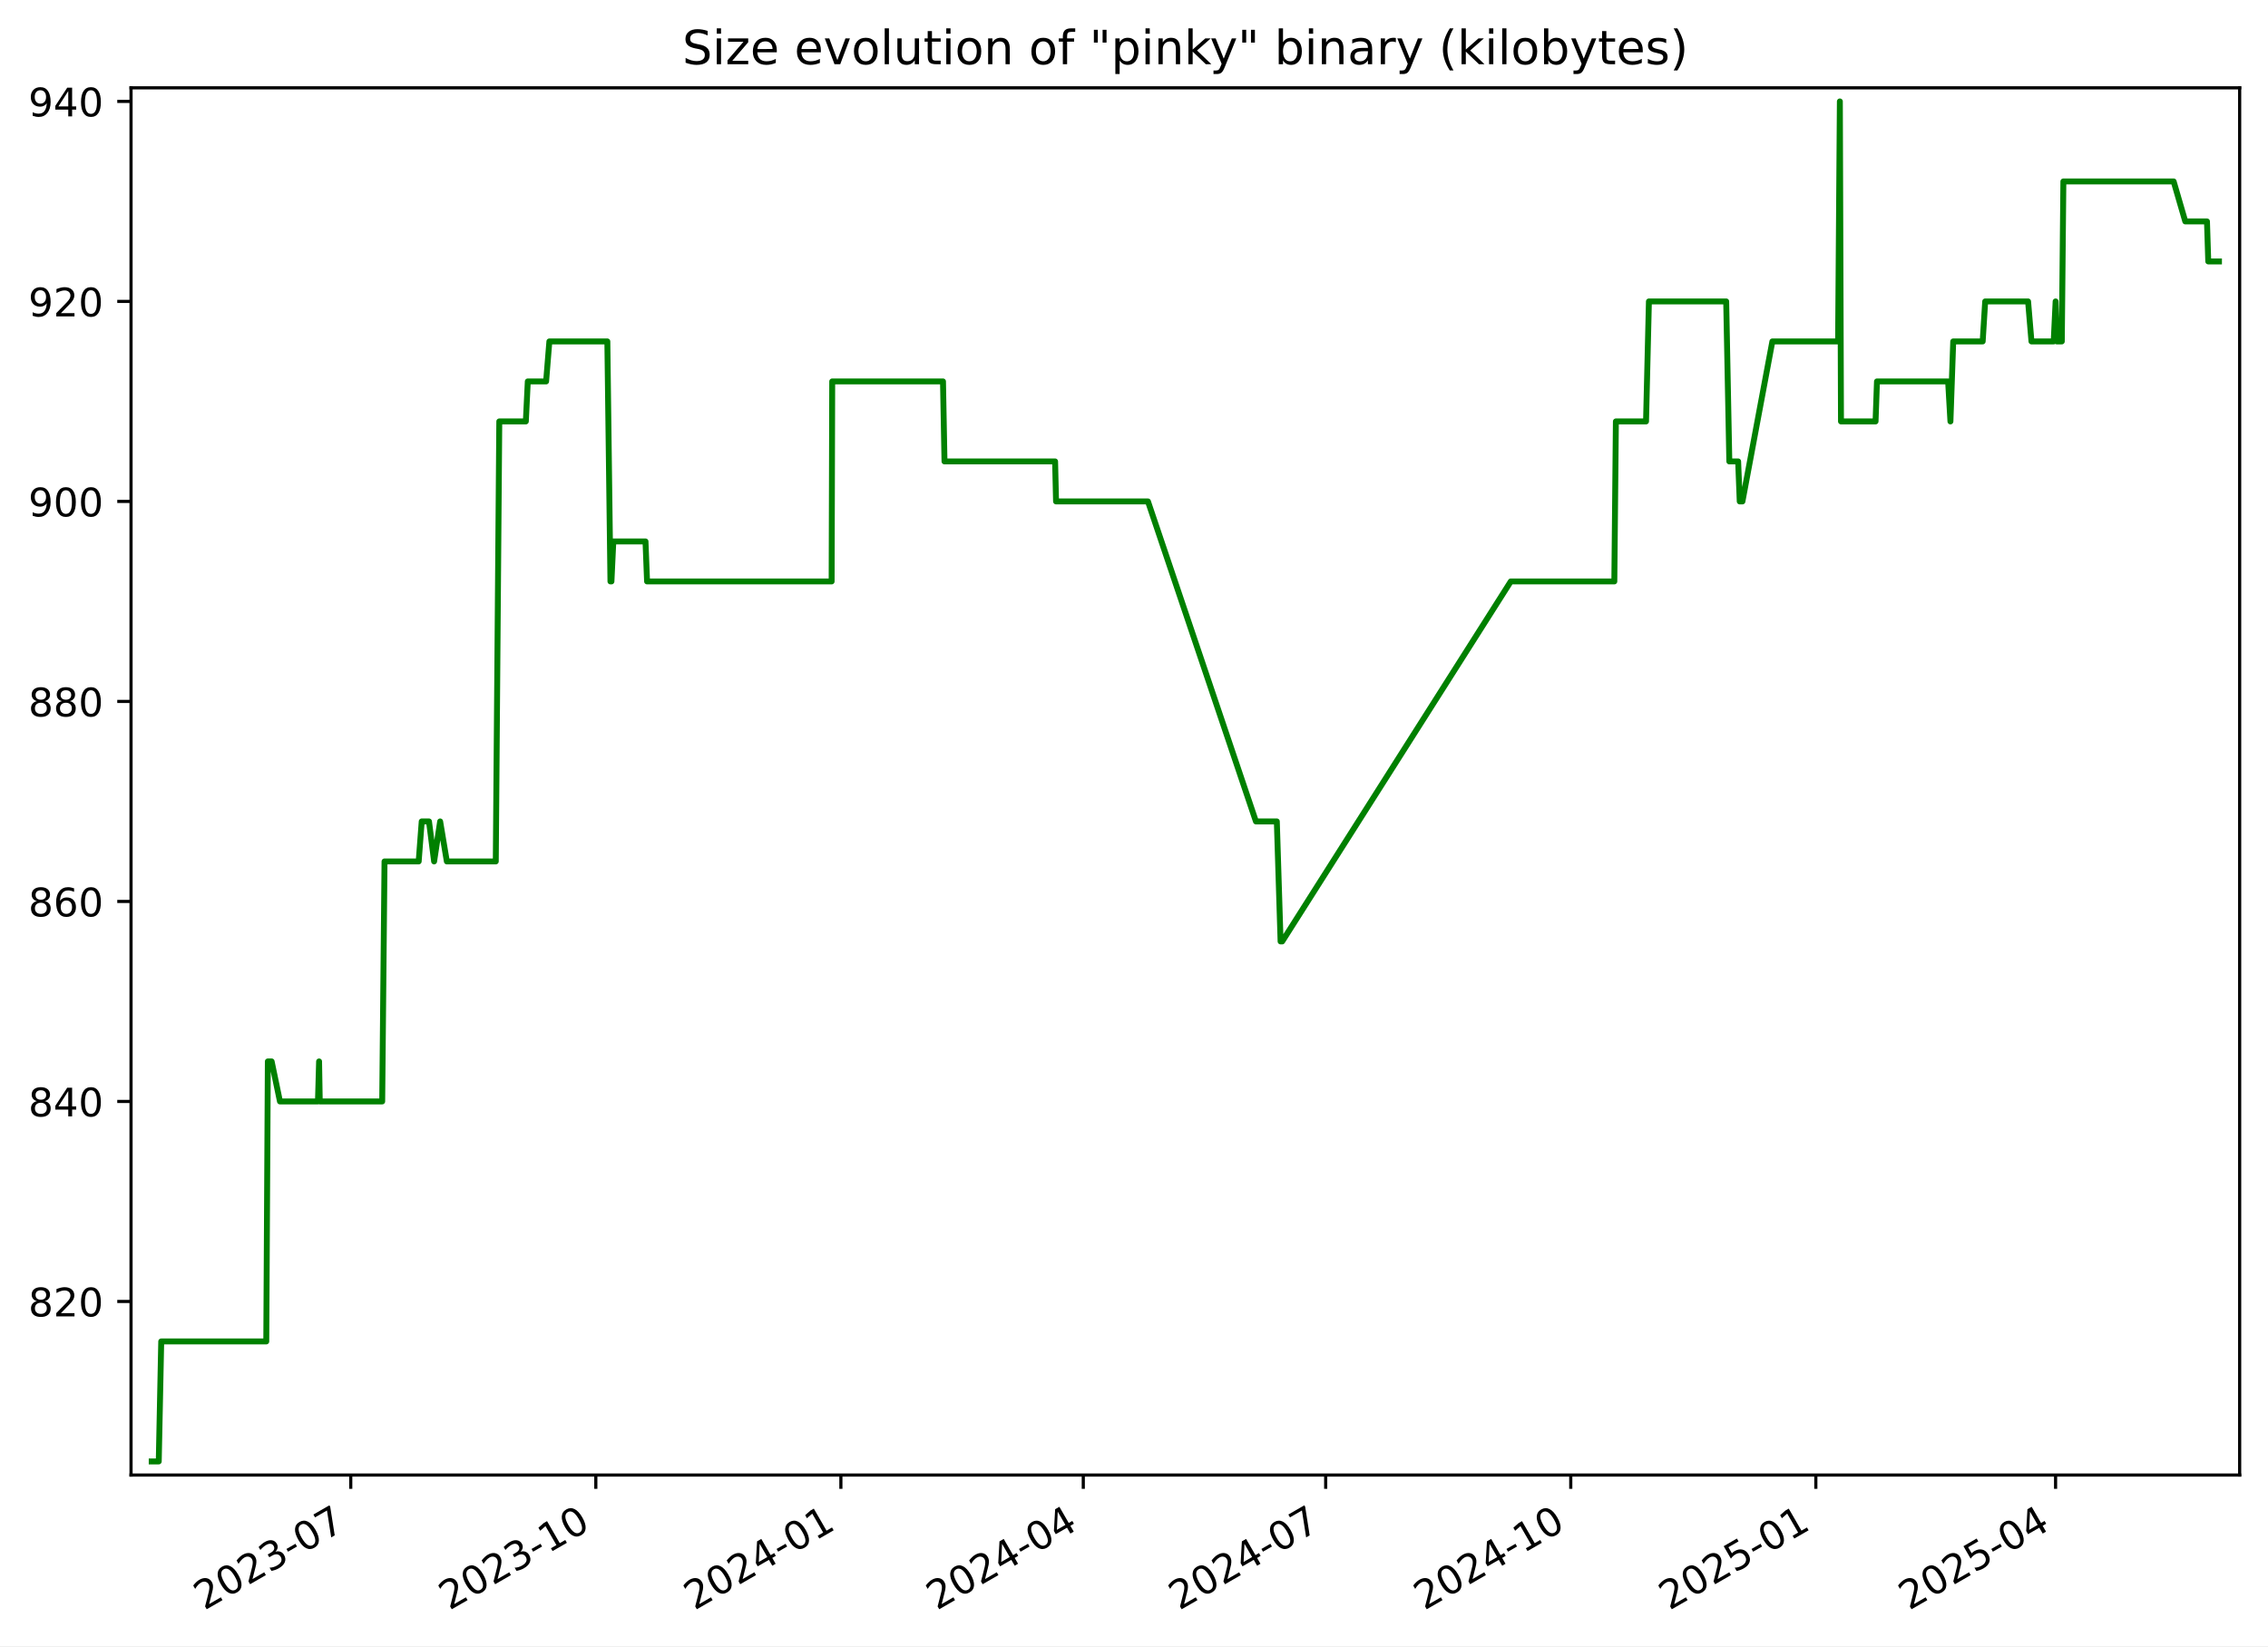
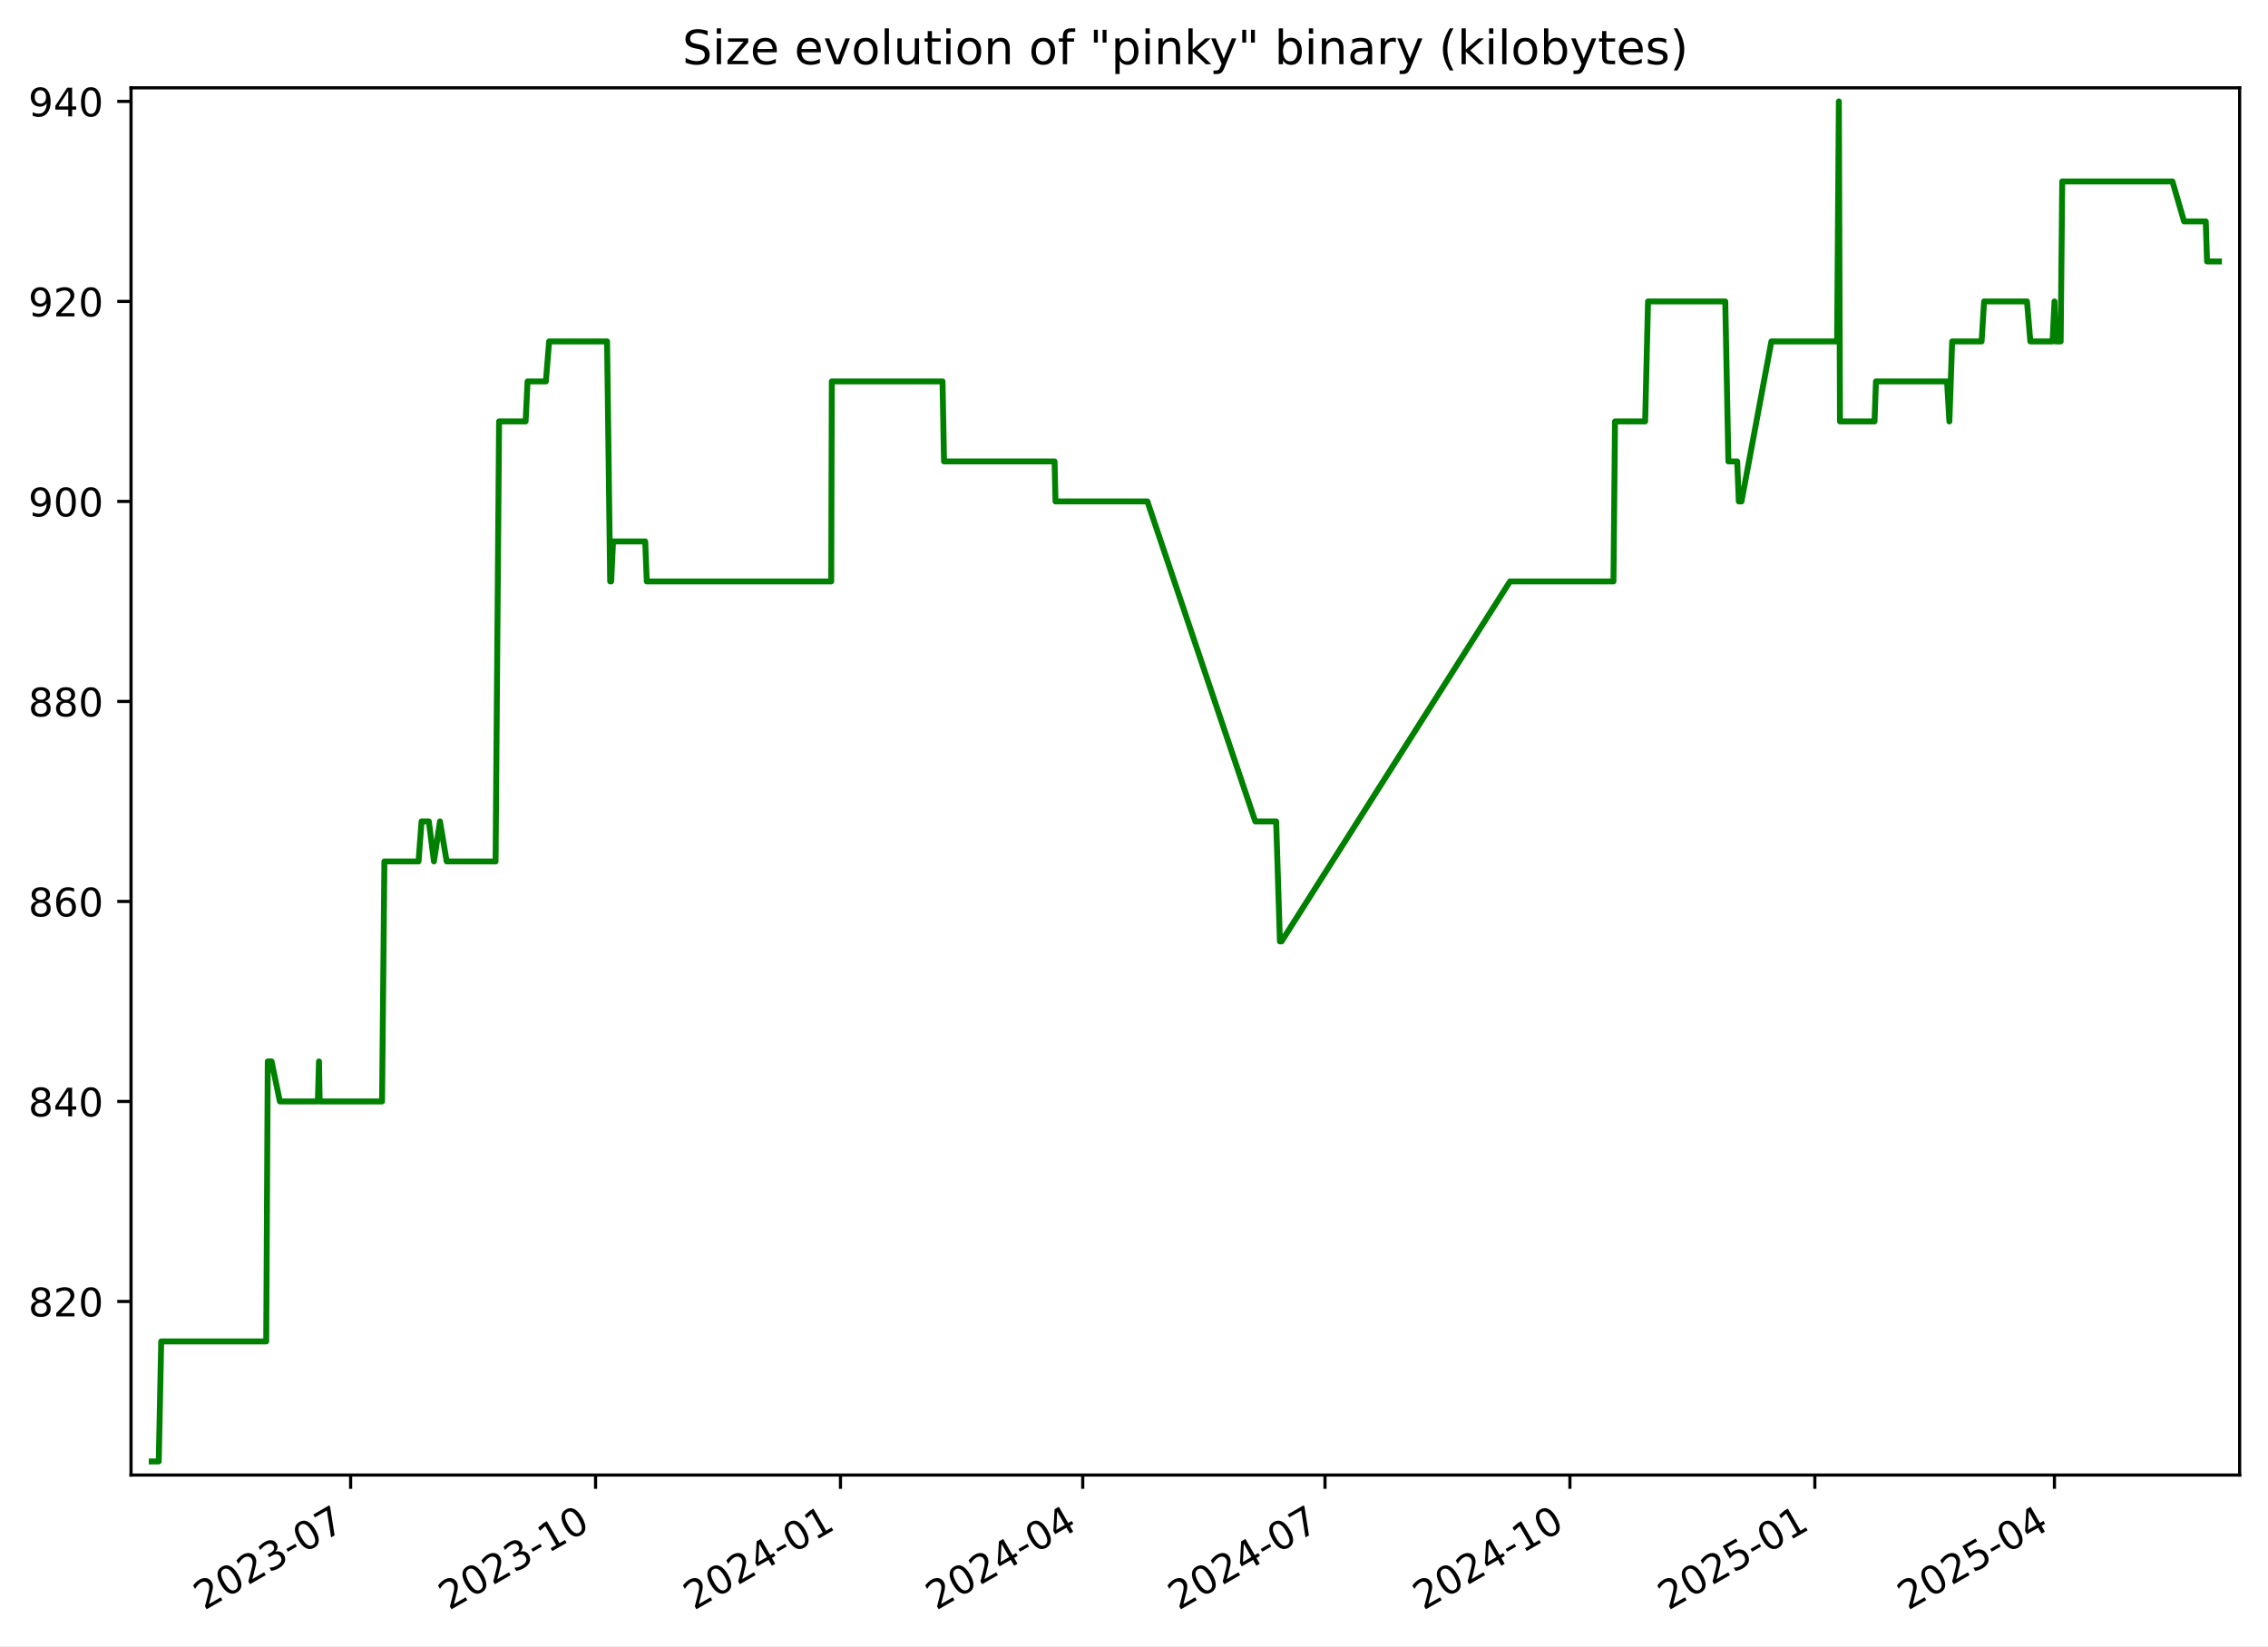
<svg xmlns="http://www.w3.org/2000/svg" xmlns:xlink="http://www.w3.org/1999/xlink" width="576.168pt" height="418.303pt" viewBox="0 0 576.168 418.303" version="1.1">
  <defs>
    <style type="text/css">*{stroke-linejoin: round; stroke-linecap: butt}</style>
  </defs>
  <g id="figure_1">
    <g id="patch_1">
      <path d="M -0 418.303  L 576.168 418.303  L 576.168 0  L -0 0  z " style="fill: #ffffff" />
    </g>
    <g id="axes_1">
      <g id="patch_2">
        <path d="M 33.288 374.83  L 568.967 374.83  L 568.967 22.318  L 33.288 22.318  z " style="fill: #ffffff" />
      </g>
      <g id="matplotlib.axis_1">
        <g id="xtick_1">
          <g id="line2d_1">
            <defs>
-               <path id="m48a4eebcde" d="M 0 0  L 0 3.5  " style="stroke: #000000; stroke-width: 0.8" />
+               <path id="m22173d0a07" d="M 0 0  L 0 3.5  " style="stroke: #000000; stroke-width: 0.8" />
            </defs>
            <g>
-               <use xlink:href="#m48a4eebcde" x="89.104" y="374.83" style="stroke: #000000; stroke-width: 0.8" />
+               <use xlink:href="#m22173d0a07" x="89.074" y="374.83" style="stroke: #000000; stroke-width: 0.8" />
            </g>
          </g>
          <g id="text_1">
-             <g transform="translate(51.87913 409.302) rotate(-30) scale(0.1 -0.1)">
+             <g transform="translate(51.84918 409.302) rotate(-30) scale(0.1 -0.1)">
              <defs>
                <path id="DejaVuSans-32" d="M 1228 531  L 3431 531  L 3431 0  L 469 0  L 469 531  Q 828 903 1448 1529  Q 2069 2156 2228 2338  Q 2531 2678 2651 2914  Q 2772 3150 2772 3378  Q 2772 3750 2511 3984  Q 2250 4219 1831 4219  Q 1534 4219 1204 4116  Q 875 4013 500 3803  L 500 4441  Q 881 4594 1212 4672  Q 1544 4750 1819 4750  Q 2544 4750 2975 4387  Q 3406 4025 3406 3419  Q 3406 3131 3298 2873  Q 3191 2616 2906 2266  Q 2828 2175 2409 1742  Q 1991 1309 1228 531  z " transform="scale(0.015625)" />
                <path id="DejaVuSans-30" d="M 2034 4250  Q 1547 4250 1301 3770  Q 1056 3291 1056 2328  Q 1056 1369 1301 889  Q 1547 409 2034 409  Q 2525 409 2770 889  Q 3016 1369 3016 2328  Q 3016 3291 2770 3770  Q 2525 4250 2034 4250  z M 2034 4750  Q 2819 4750 3233 4129  Q 3647 3509 3647 2328  Q 3647 1150 3233 529  Q 2819 -91 2034 -91  Q 1250 -91 836 529  Q 422 1150 422 2328  Q 422 3509 836 4129  Q 1250 4750 2034 4750  z " transform="scale(0.015625)" />
                <path id="DejaVuSans-33" d="M 2597 2516  Q 3050 2419 3304 2112  Q 3559 1806 3559 1356  Q 3559 666 3084 287  Q 2609 -91 1734 -91  Q 1441 -91 1130 -33  Q 819 25 488 141  L 488 750  Q 750 597 1062 519  Q 1375 441 1716 441  Q 2309 441 2620 675  Q 2931 909 2931 1356  Q 2931 1769 2642 2001  Q 2353 2234 1838 2234  L 1294 2234  L 1294 2753  L 1863 2753  Q 2328 2753 2575 2939  Q 2822 3125 2822 3475  Q 2822 3834 2567 4026  Q 2313 4219 1838 4219  Q 1578 4219 1281 4162  Q 984 4106 628 3988  L 628 4550  Q 988 4650 1302 4700  Q 1616 4750 1894 4750  Q 2613 4750 3031 4423  Q 3450 4097 3450 3541  Q 3450 3153 3228 2886  Q 3006 2619 2597 2516  z " transform="scale(0.015625)" />
                <path id="DejaVuSans-2d" d="M 313 2009  L 1997 2009  L 1997 1497  L 313 1497  L 313 2009  z " transform="scale(0.015625)" />
                <path id="DejaVuSans-37" d="M 525 4666  L 3525 4666  L 3525 4397  L 1831 0  L 1172 0  L 2766 4134  L 525 4134  L 525 4666  z " transform="scale(0.015625)" />
              </defs>
              <use xlink:href="#DejaVuSans-32" />
              <use xlink:href="#DejaVuSans-30" x="63.623" />
              <use xlink:href="#DejaVuSans-32" x="127.246" />
              <use xlink:href="#DejaVuSans-33" x="190.869" />
              <use xlink:href="#DejaVuSans-2d" x="254.492" />
              <use xlink:href="#DejaVuSans-30" x="290.576" />
              <use xlink:href="#DejaVuSans-37" x="354.199" />
            </g>
          </g>
        </g>
        <g id="xtick_2">
          <g id="line2d_2">
            <g>
-               <use xlink:href="#m48a4eebcde" x="151.362" y="374.83" style="stroke: #000000; stroke-width: 0.8" />
+               <use xlink:href="#m22173d0a07" x="151.295" y="374.83" style="stroke: #000000; stroke-width: 0.8" />
            </g>
          </g>
          <g id="text_2">
-             <g transform="translate(114.1371 409.302) rotate(-30) scale(0.1 -0.1)">
+             <g transform="translate(114.0703 409.302) rotate(-30) scale(0.1 -0.1)">
              <defs>
                <path id="DejaVuSans-31" d="M 794 531  L 1825 531  L 1825 4091  L 703 3866  L 703 4441  L 1819 4666  L 2450 4666  L 2450 531  L 3481 531  L 3481 0  L 794 0  L 794 531  z " transform="scale(0.015625)" />
              </defs>
              <use xlink:href="#DejaVuSans-32" />
              <use xlink:href="#DejaVuSans-30" x="63.623" />
              <use xlink:href="#DejaVuSans-32" x="127.246" />
              <use xlink:href="#DejaVuSans-33" x="190.869" />
              <use xlink:href="#DejaVuSans-2d" x="254.492" />
              <use xlink:href="#DejaVuSans-31" x="290.576" />
              <use xlink:href="#DejaVuSans-30" x="354.199" />
            </g>
          </g>
        </g>
        <g id="xtick_3">
          <g id="line2d_3">
            <g>
-               <use xlink:href="#m48a4eebcde" x="213.62" y="374.83" style="stroke: #000000; stroke-width: 0.8" />
+               <use xlink:href="#m22173d0a07" x="213.516" y="374.83" style="stroke: #000000; stroke-width: 0.8" />
            </g>
          </g>
          <g id="text_3">
-             <g transform="translate(176.3951 409.302) rotate(-30) scale(0.1 -0.1)">
+             <g transform="translate(176.2914 409.302) rotate(-30) scale(0.1 -0.1)">
              <defs>
                <path id="DejaVuSans-34" d="M 2419 4116  L 825 1625  L 2419 1625  L 2419 4116  z M 2253 4666  L 3047 4666  L 3047 1625  L 3713 1625  L 3713 1100  L 3047 1100  L 3047 0  L 2419 0  L 2419 1100  L 313 1100  L 313 1709  L 2253 4666  z " transform="scale(0.015625)" />
              </defs>
              <use xlink:href="#DejaVuSans-32" />
              <use xlink:href="#DejaVuSans-30" x="63.623" />
              <use xlink:href="#DejaVuSans-32" x="127.246" />
              <use xlink:href="#DejaVuSans-34" x="190.869" />
              <use xlink:href="#DejaVuSans-2d" x="254.492" />
              <use xlink:href="#DejaVuSans-30" x="290.576" />
              <use xlink:href="#DejaVuSans-31" x="354.199" />
            </g>
          </g>
        </g>
        <g id="xtick_4">
          <g id="line2d_4">
            <g>
-               <use xlink:href="#m48a4eebcde" x="275.201" y="374.83" style="stroke: #000000; stroke-width: 0.8" />
+               <use xlink:href="#m22173d0a07" x="275.061" y="374.83" style="stroke: #000000; stroke-width: 0.8" />
            </g>
          </g>
          <g id="text_4">
-             <g transform="translate(237.9763 409.302) rotate(-30) scale(0.1 -0.1)">
+             <g transform="translate(237.8361 409.302) rotate(-30) scale(0.1 -0.1)">
              <use xlink:href="#DejaVuSans-32" />
              <use xlink:href="#DejaVuSans-30" x="63.623" />
              <use xlink:href="#DejaVuSans-32" x="127.246" />
              <use xlink:href="#DejaVuSans-34" x="190.869" />
              <use xlink:href="#DejaVuSans-2d" x="254.492" />
              <use xlink:href="#DejaVuSans-30" x="290.576" />
              <use xlink:href="#DejaVuSans-34" x="354.199" />
            </g>
          </g>
        </g>
        <g id="xtick_5">
          <g id="line2d_5">
            <g>
-               <use xlink:href="#m48a4eebcde" x="336.782" y="374.83" style="stroke: #000000; stroke-width: 0.8" />
+               <use xlink:href="#m22173d0a07" x="336.606" y="374.83" style="stroke: #000000; stroke-width: 0.8" />
            </g>
          </g>
          <g id="text_5">
-             <g transform="translate(299.5576 409.302) rotate(-30) scale(0.1 -0.1)">
+             <g transform="translate(299.3809 409.302) rotate(-30) scale(0.1 -0.1)">
              <use xlink:href="#DejaVuSans-32" />
              <use xlink:href="#DejaVuSans-30" x="63.623" />
              <use xlink:href="#DejaVuSans-32" x="127.246" />
              <use xlink:href="#DejaVuSans-34" x="190.869" />
              <use xlink:href="#DejaVuSans-2d" x="254.492" />
              <use xlink:href="#DejaVuSans-30" x="290.576" />
              <use xlink:href="#DejaVuSans-37" x="354.199" />
            </g>
          </g>
        </g>
        <g id="xtick_6">
          <g id="line2d_6">
            <g>
-               <use xlink:href="#m48a4eebcde" x="399.04" y="374.83" style="stroke: #000000; stroke-width: 0.8" />
+               <use xlink:href="#m22173d0a07" x="398.827" y="374.83" style="stroke: #000000; stroke-width: 0.8" />
            </g>
          </g>
          <g id="text_6">
-             <g transform="translate(361.8155 409.302) rotate(-30) scale(0.1 -0.1)">
+             <g transform="translate(361.602 409.302) rotate(-30) scale(0.1 -0.1)">
              <use xlink:href="#DejaVuSans-32" />
              <use xlink:href="#DejaVuSans-30" x="63.623" />
              <use xlink:href="#DejaVuSans-32" x="127.246" />
              <use xlink:href="#DejaVuSans-34" x="190.869" />
              <use xlink:href="#DejaVuSans-2d" x="254.492" />
              <use xlink:href="#DejaVuSans-31" x="290.576" />
              <use xlink:href="#DejaVuSans-30" x="354.199" />
            </g>
          </g>
        </g>
        <g id="xtick_7">
          <g id="line2d_7">
            <g>
-               <use xlink:href="#m48a4eebcde" x="461.298" y="374.83" style="stroke: #000000; stroke-width: 0.8" />
+               <use xlink:href="#m22173d0a07" x="461.048" y="374.83" style="stroke: #000000; stroke-width: 0.8" />
            </g>
          </g>
          <g id="text_7">
-             <g transform="translate(424.0735 409.302) rotate(-30) scale(0.1 -0.1)">
+             <g transform="translate(423.8231 409.302) rotate(-30) scale(0.1 -0.1)">
              <defs>
                <path id="DejaVuSans-35" d="M 691 4666  L 3169 4666  L 3169 4134  L 1269 4134  L 1269 2991  Q 1406 3038 1543 3061  Q 1681 3084 1819 3084  Q 2600 3084 3056 2656  Q 3513 2228 3513 1497  Q 3513 744 3044 326  Q 2575 -91 1722 -91  Q 1428 -91 1123 -41  Q 819 9 494 109  L 494 744  Q 775 591 1075 516  Q 1375 441 1709 441  Q 2250 441 2565 725  Q 2881 1009 2881 1497  Q 2881 1984 2565 2268  Q 2250 2553 1709 2553  Q 1456 2553 1204 2497  Q 953 2441 691 2322  L 691 4666  z " transform="scale(0.015625)" />
              </defs>
              <use xlink:href="#DejaVuSans-32" />
              <use xlink:href="#DejaVuSans-30" x="63.623" />
              <use xlink:href="#DejaVuSans-32" x="127.246" />
              <use xlink:href="#DejaVuSans-35" x="190.869" />
              <use xlink:href="#DejaVuSans-2d" x="254.492" />
              <use xlink:href="#DejaVuSans-30" x="290.576" />
              <use xlink:href="#DejaVuSans-31" x="354.199" />
            </g>
          </g>
        </g>
        <g id="xtick_8">
          <g id="line2d_8">
            <g>
-               <use xlink:href="#m48a4eebcde" x="522.203" y="374.83" style="stroke: #000000; stroke-width: 0.8" />
+               <use xlink:href="#m22173d0a07" x="521.916" y="374.83" style="stroke: #000000; stroke-width: 0.8" />
            </g>
          </g>
          <g id="text_8">
-             <g transform="translate(484.978 409.302) rotate(-30) scale(0.1 -0.1)">
+             <g transform="translate(484.6916 409.302) rotate(-30) scale(0.1 -0.1)">
              <use xlink:href="#DejaVuSans-32" />
              <use xlink:href="#DejaVuSans-30" x="63.623" />
              <use xlink:href="#DejaVuSans-32" x="127.246" />
              <use xlink:href="#DejaVuSans-35" x="190.869" />
              <use xlink:href="#DejaVuSans-2d" x="254.492" />
              <use xlink:href="#DejaVuSans-30" x="290.576" />
              <use xlink:href="#DejaVuSans-34" x="354.199" />
            </g>
          </g>
        </g>
      </g>
      <g id="matplotlib.axis_2">
        <g id="ytick_1">
          <g id="line2d_9">
            <defs>
-               <path id="mc233208e98" d="M 0 0  L -3.5 0  " style="stroke: #000000; stroke-width: 0.8" />
+               <path id="m1771af8aab" d="M 0 0  L -3.5 0  " style="stroke: #000000; stroke-width: 0.8" />
            </defs>
            <g>
-               <use xlink:href="#mc233208e98" x="33.288" y="330.715" style="stroke: #000000; stroke-width: 0.8" />
+               <use xlink:href="#m1771af8aab" x="33.288" y="330.715" style="stroke: #000000; stroke-width: 0.8" />
            </g>
          </g>
          <g id="text_9">
            <g transform="translate(7.2 334.5145) scale(0.1 -0.1)">
              <defs>
                <path id="DejaVuSans-38" d="M 2034 2216  Q 1584 2216 1326 1975  Q 1069 1734 1069 1313  Q 1069 891 1326 650  Q 1584 409 2034 409  Q 2484 409 2743 651  Q 3003 894 3003 1313  Q 3003 1734 2745 1975  Q 2488 2216 2034 2216  z M 1403 2484  Q 997 2584 770 2862  Q 544 3141 544 3541  Q 544 4100 942 4425  Q 1341 4750 2034 4750  Q 2731 4750 3128 4425  Q 3525 4100 3525 3541  Q 3525 3141 3298 2862  Q 3072 2584 2669 2484  Q 3125 2378 3379 2068  Q 3634 1759 3634 1313  Q 3634 634 3220 271  Q 2806 -91 2034 -91  Q 1263 -91 848 271  Q 434 634 434 1313  Q 434 1759 690 2068  Q 947 2378 1403 2484  z M 1172 3481  Q 1172 3119 1398 2916  Q 1625 2713 2034 2713  Q 2441 2713 2670 2916  Q 2900 3119 2900 3481  Q 2900 3844 2670 4047  Q 2441 4250 2034 4250  Q 1625 4250 1398 4047  Q 1172 3844 1172 3481  z " transform="scale(0.015625)" />
              </defs>
              <use xlink:href="#DejaVuSans-38" />
              <use xlink:href="#DejaVuSans-32" x="63.623" />
              <use xlink:href="#DejaVuSans-30" x="127.246" />
            </g>
          </g>
        </g>
        <g id="ytick_2">
          <g id="line2d_10">
            <g>
-               <use xlink:href="#mc233208e98" x="33.288" y="279.892" style="stroke: #000000; stroke-width: 0.8" />
+               <use xlink:href="#m1771af8aab" x="33.288" y="279.892" style="stroke: #000000; stroke-width: 0.8" />
            </g>
          </g>
          <g id="text_10">
            <g transform="translate(7.2 283.691) scale(0.1 -0.1)">
              <use xlink:href="#DejaVuSans-38" />
              <use xlink:href="#DejaVuSans-34" x="63.623" />
              <use xlink:href="#DejaVuSans-30" x="127.246" />
            </g>
          </g>
        </g>
        <g id="ytick_3">
          <g id="line2d_11">
            <g>
-               <use xlink:href="#mc233208e98" x="33.288" y="229.068" style="stroke: #000000; stroke-width: 0.8" />
+               <use xlink:href="#m1771af8aab" x="33.288" y="229.068" style="stroke: #000000; stroke-width: 0.8" />
            </g>
          </g>
          <g id="text_11">
            <g transform="translate(7.2 232.8675) scale(0.1 -0.1)">
              <defs>
                <path id="DejaVuSans-36" d="M 2113 2584  Q 1688 2584 1439 2293  Q 1191 2003 1191 1497  Q 1191 994 1439 701  Q 1688 409 2113 409  Q 2538 409 2786 701  Q 3034 994 3034 1497  Q 3034 2003 2786 2293  Q 2538 2584 2113 2584  z M 3366 4563  L 3366 3988  Q 3128 4100 2886 4159  Q 2644 4219 2406 4219  Q 1781 4219 1451 3797  Q 1122 3375 1075 2522  Q 1259 2794 1537 2939  Q 1816 3084 2150 3084  Q 2853 3084 3261 2657  Q 3669 2231 3669 1497  Q 3669 778 3244 343  Q 2819 -91 2113 -91  Q 1303 -91 875 529  Q 447 1150 447 2328  Q 447 3434 972 4092  Q 1497 4750 2381 4750  Q 2619 4750 2861 4703  Q 3103 4656 3366 4563  z " transform="scale(0.015625)" />
              </defs>
              <use xlink:href="#DejaVuSans-38" />
              <use xlink:href="#DejaVuSans-36" x="63.623" />
              <use xlink:href="#DejaVuSans-30" x="127.246" />
            </g>
          </g>
        </g>
        <g id="ytick_4">
          <g id="line2d_12">
            <g>
-               <use xlink:href="#mc233208e98" x="33.288" y="178.245" style="stroke: #000000; stroke-width: 0.8" />
+               <use xlink:href="#m1771af8aab" x="33.288" y="178.245" style="stroke: #000000; stroke-width: 0.8" />
            </g>
          </g>
          <g id="text_12">
            <g transform="translate(7.2 182.0439) scale(0.1 -0.1)">
              <use xlink:href="#DejaVuSans-38" />
              <use xlink:href="#DejaVuSans-38" x="63.623" />
              <use xlink:href="#DejaVuSans-30" x="127.246" />
            </g>
          </g>
        </g>
        <g id="ytick_5">
          <g id="line2d_13">
            <g>
-               <use xlink:href="#mc233208e98" x="33.288" y="127.421" style="stroke: #000000; stroke-width: 0.8" />
+               <use xlink:href="#m1771af8aab" x="33.288" y="127.421" style="stroke: #000000; stroke-width: 0.8" />
            </g>
          </g>
          <g id="text_13">
            <g transform="translate(7.2 131.2204) scale(0.1 -0.1)">
              <defs>
                <path id="DejaVuSans-39" d="M 703 97  L 703 672  Q 941 559 1184 500  Q 1428 441 1663 441  Q 2288 441 2617 861  Q 2947 1281 2994 2138  Q 2813 1869 2534 1725  Q 2256 1581 1919 1581  Q 1219 1581 811 2004  Q 403 2428 403 3163  Q 403 3881 828 4315  Q 1253 4750 1959 4750  Q 2769 4750 3195 4129  Q 3622 3509 3622 2328  Q 3622 1225 3098 567  Q 2575 -91 1691 -91  Q 1453 -91 1209 -44  Q 966 3 703 97  z M 1959 2075  Q 2384 2075 2632 2365  Q 2881 2656 2881 3163  Q 2881 3666 2632 3958  Q 2384 4250 1959 4250  Q 1534 4250 1286 3958  Q 1038 3666 1038 3163  Q 1038 2656 1286 2365  Q 1534 2075 1959 2075  z " transform="scale(0.015625)" />
              </defs>
              <use xlink:href="#DejaVuSans-39" />
              <use xlink:href="#DejaVuSans-30" x="63.623" />
              <use xlink:href="#DejaVuSans-30" x="127.246" />
            </g>
          </g>
        </g>
        <g id="ytick_6">
          <g id="line2d_14">
            <g>
-               <use xlink:href="#mc233208e98" x="33.288" y="76.598" style="stroke: #000000; stroke-width: 0.8" />
+               <use xlink:href="#m1771af8aab" x="33.288" y="76.598" style="stroke: #000000; stroke-width: 0.8" />
            </g>
          </g>
          <g id="text_14">
            <g transform="translate(7.2 80.39687) scale(0.1 -0.1)">
              <use xlink:href="#DejaVuSans-39" />
              <use xlink:href="#DejaVuSans-32" x="63.623" />
              <use xlink:href="#DejaVuSans-30" x="127.246" />
            </g>
          </g>
        </g>
        <g id="ytick_7">
          <g id="line2d_15">
            <g>
-               <use xlink:href="#mc233208e98" x="33.288" y="25.774" style="stroke: #000000; stroke-width: 0.8" />
+               <use xlink:href="#m1771af8aab" x="33.288" y="25.774" style="stroke: #000000; stroke-width: 0.8" />
            </g>
          </g>
          <g id="text_15">
            <g transform="translate(7.2 29.57334) scale(0.1 -0.1)">
              <use xlink:href="#DejaVuSans-39" />
              <use xlink:href="#DejaVuSans-34" x="63.623" />
              <use xlink:href="#DejaVuSans-30" x="127.246" />
            </g>
          </g>
        </g>
      </g>
      <g id="line2d_16">
-         <path d="M 38.539 371.374  L 40.331 371.374  L 40.957 340.88  L 67.647 340.88  L 68.043 269.727  L 69.01 269.727  L 71.12 279.892  L 80.774 279.892  L 81.062 269.727  L 81.233 279.892  L 97.096 279.892  L 97.685 218.904  L 106.366 218.904  L 107.134 208.739  L 108.985 208.739  L 110.283 218.904  L 111.817 208.739  L 113.517 218.904  L 125.95 218.904  L 126.841 107.092  L 133.585 107.092  L 134.082 96.927  L 138.736 96.927  L 139.563 86.762  L 154.292 86.762  L 155.077 147.751  L 155.334 147.751  L 155.81 137.586  L 163.985 137.586  L 164.382 147.751  L 211.272 147.751  L 211.418 96.927  L 239.562 96.927  L 239.942 117.256  L 268.041 117.256  L 268.281 127.421  L 291.633 127.421  L 319.06 208.739  L 324.368 208.739  L 325.322 239.233  L 325.734 239.233  L 383.804 147.751  L 410.109 147.751  L 410.503 107.092  L 418.163 107.092  L 418.895 76.598  L 438.528 76.598  L 439.322 117.256  L 441.564 117.256  L 441.966 127.421  L 442.654 127.421  L 450.255 86.762  L 466.953 86.762  L 467.404 25.774  L 467.688 107.092  L 476.47 107.092  L 476.832 96.927  L 494.905 96.927  L 495.492 107.092  L 496.202 86.762  L 503.686 86.762  L 504.323 76.598  L 515.221 76.598  L 516.077 86.762  L 521.727 86.762  L 522.214 76.598  L 522.515 86.762  L 523.786 86.762  L 524.184 46.104  L 552.197 46.104  L 555.154 56.268  L 560.667 56.268  L 560.992 66.433  L 563.716 66.433  L 563.716 66.433  " clip-path="url(#p34976c0f96)" style="fill: none; stroke: #008000; stroke-width: 1.5; stroke-linecap: square" />
+         <path d="M 38.539 371.374  L 40.33 371.374  L 40.956 340.88  L 67.63 340.88  L 68.026 269.727  L 68.992 269.727  L 71.1 279.892  L 80.749 279.892  L 81.037 269.727  L 81.208 279.892  L 97.061 279.892  L 97.65 218.904  L 106.326 218.904  L 107.093 208.739  L 108.944 208.739  L 110.24 218.904  L 111.774 208.739  L 113.472 218.904  L 125.898 218.904  L 126.789 107.092  L 133.528 107.092  L 134.025 96.927  L 138.676 96.927  L 139.503 86.762  L 154.224 86.762  L 155.008 147.751  L 155.265 147.751  L 155.74 137.586  L 163.911 137.586  L 164.308 147.751  L 211.169 147.751  L 211.315 96.927  L 239.443 96.927  L 239.823 117.256  L 267.905 117.256  L 268.145 127.421  L 291.483 127.421  L 318.894 208.739  L 324.199 208.739  L 325.152 239.233  L 325.563 239.233  L 383.6 147.751  L 409.889 147.751  L 410.283 107.092  L 417.939 107.092  L 418.67 76.598  L 438.291 76.598  L 439.085 117.256  L 441.325 117.256  L 441.727 127.421  L 442.415 127.421  L 450.011 86.762  L 466.699 86.762  L 467.15 25.774  L 467.434 107.092  L 476.21 107.092  L 476.573 96.927  L 494.635 96.927  L 495.221 107.092  L 495.931 86.762  L 503.411 86.762  L 504.047 76.598  L 514.939 76.598  L 515.794 86.762  L 521.44 86.762  L 521.928 76.598  L 522.228 86.762  L 523.498 86.762  L 523.897 46.104  L 551.893 46.104  L 554.848 56.268  L 560.357 56.268  L 560.682 66.433  L 563.716 66.433  L 563.716 66.433  " clip-path="url(#p0217af22b9)" style="fill: none; stroke: #008000; stroke-width: 1.5; stroke-linecap: square" />
      </g>
      <g id="patch_3">
        <path d="M 33.288 374.83  L 33.288 22.318  " style="fill: none; stroke: #000000; stroke-width: 0.8; stroke-linejoin: miter; stroke-linecap: square" />
      </g>
      <g id="patch_4">
        <path d="M 568.967 374.83  L 568.967 22.318  " style="fill: none; stroke: #000000; stroke-width: 0.8; stroke-linejoin: miter; stroke-linecap: square" />
      </g>
      <g id="patch_5">
        <path d="M 33.288 374.83  L 568.967 374.83  " style="fill: none; stroke: #000000; stroke-width: 0.8; stroke-linejoin: miter; stroke-linecap: square" />
      </g>
      <g id="patch_6">
        <path d="M 33.288 22.318  L 568.967 22.318  " style="fill: none; stroke: #000000; stroke-width: 0.8; stroke-linejoin: miter; stroke-linecap: square" />
      </g>
      <g id="text_16">
        <g transform="translate(173.3453 16.31812) scale(0.12 -0.12)">
          <defs>
            <path id="DejaVuSans-53" d="M 3425 4513  L 3425 3897  Q 3066 4069 2747 4153  Q 2428 4238 2131 4238  Q 1616 4238 1336 4038  Q 1056 3838 1056 3469  Q 1056 3159 1242 3001  Q 1428 2844 1947 2747  L 2328 2669  Q 3034 2534 3370 2195  Q 3706 1856 3706 1288  Q 3706 609 3251 259  Q 2797 -91 1919 -91  Q 1588 -91 1214 -16  Q 841 59 441 206  L 441 856  Q 825 641 1194 531  Q 1563 422 1919 422  Q 2459 422 2753 634  Q 3047 847 3047 1241  Q 3047 1584 2836 1778  Q 2625 1972 2144 2069  L 1759 2144  Q 1053 2284 737 2584  Q 422 2884 422 3419  Q 422 4038 858 4394  Q 1294 4750 2059 4750  Q 2388 4750 2728 4690  Q 3069 4631 3425 4513  z " transform="scale(0.015625)" />
            <path id="DejaVuSans-69" d="M 603 3500  L 1178 3500  L 1178 0  L 603 0  L 603 3500  z M 603 4863  L 1178 4863  L 1178 4134  L 603 4134  L 603 4863  z " transform="scale(0.015625)" />
            <path id="DejaVuSans-7a" d="M 353 3500  L 3084 3500  L 3084 2975  L 922 459  L 3084 459  L 3084 0  L 275 0  L 275 525  L 2438 3041  L 353 3041  L 353 3500  z " transform="scale(0.015625)" />
            <path id="DejaVuSans-65" d="M 3597 1894  L 3597 1613  L 953 1613  Q 991 1019 1311 708  Q 1631 397 2203 397  Q 2534 397 2845 478  Q 3156 559 3463 722  L 3463 178  Q 3153 47 2828 -22  Q 2503 -91 2169 -91  Q 1331 -91 842 396  Q 353 884 353 1716  Q 353 2575 817 3079  Q 1281 3584 2069 3584  Q 2775 3584 3186 3129  Q 3597 2675 3597 1894  z M 3022 2063  Q 3016 2534 2758 2815  Q 2500 3097 2075 3097  Q 1594 3097 1305 2825  Q 1016 2553 972 2059  L 3022 2063  z " transform="scale(0.015625)" />
            <path id="DejaVuSans-20" transform="scale(0.015625)" />
            <path id="DejaVuSans-76" d="M 191 3500  L 800 3500  L 1894 563  L 2988 3500  L 3597 3500  L 2284 0  L 1503 0  L 191 3500  z " transform="scale(0.015625)" />
            <path id="DejaVuSans-6f" d="M 1959 3097  Q 1497 3097 1228 2736  Q 959 2375 959 1747  Q 959 1119 1226 758  Q 1494 397 1959 397  Q 2419 397 2687 759  Q 2956 1122 2956 1747  Q 2956 2369 2687 2733  Q 2419 3097 1959 3097  z M 1959 3584  Q 2709 3584 3137 3096  Q 3566 2609 3566 1747  Q 3566 888 3137 398  Q 2709 -91 1959 -91  Q 1206 -91 779 398  Q 353 888 353 1747  Q 353 2609 779 3096  Q 1206 3584 1959 3584  z " transform="scale(0.015625)" />
            <path id="DejaVuSans-6c" d="M 603 4863  L 1178 4863  L 1178 0  L 603 0  L 603 4863  z " transform="scale(0.015625)" />
            <path id="DejaVuSans-75" d="M 544 1381  L 544 3500  L 1119 3500  L 1119 1403  Q 1119 906 1312 657  Q 1506 409 1894 409  Q 2359 409 2629 706  Q 2900 1003 2900 1516  L 2900 3500  L 3475 3500  L 3475 0  L 2900 0  L 2900 538  Q 2691 219 2414 64  Q 2138 -91 1772 -91  Q 1169 -91 856 284  Q 544 659 544 1381  z M 1991 3584  L 1991 3584  z " transform="scale(0.015625)" />
            <path id="DejaVuSans-74" d="M 1172 4494  L 1172 3500  L 2356 3500  L 2356 3053  L 1172 3053  L 1172 1153  Q 1172 725 1289 603  Q 1406 481 1766 481  L 2356 481  L 2356 0  L 1766 0  Q 1100 0 847 248  Q 594 497 594 1153  L 594 3053  L 172 3053  L 172 3500  L 594 3500  L 594 4494  L 1172 4494  z " transform="scale(0.015625)" />
            <path id="DejaVuSans-6e" d="M 3513 2113  L 3513 0  L 2938 0  L 2938 2094  Q 2938 2591 2744 2837  Q 2550 3084 2163 3084  Q 1697 3084 1428 2787  Q 1159 2491 1159 1978  L 1159 0  L 581 0  L 581 3500  L 1159 3500  L 1159 2956  Q 1366 3272 1645 3428  Q 1925 3584 2291 3584  Q 2894 3584 3203 3211  Q 3513 2838 3513 2113  z " transform="scale(0.015625)" />
            <path id="DejaVuSans-66" d="M 2375 4863  L 2375 4384  L 1825 4384  Q 1516 4384 1395 4259  Q 1275 4134 1275 3809  L 1275 3500  L 2222 3500  L 2222 3053  L 1275 3053  L 1275 0  L 697 0  L 697 3053  L 147 3053  L 147 3500  L 697 3500  L 697 3744  Q 697 4328 969 4595  Q 1241 4863 1831 4863  L 2375 4863  z " transform="scale(0.015625)" />
            <path id="DejaVuSans-22" d="M 1147 4666  L 1147 2931  L 616 2931  L 616 4666  L 1147 4666  z M 2328 4666  L 2328 2931  L 1797 2931  L 1797 4666  L 2328 4666  z " transform="scale(0.015625)" />
            <path id="DejaVuSans-70" d="M 1159 525  L 1159 -1331  L 581 -1331  L 581 3500  L 1159 3500  L 1159 2969  Q 1341 3281 1617 3432  Q 1894 3584 2278 3584  Q 2916 3584 3314 3078  Q 3713 2572 3713 1747  Q 3713 922 3314 415  Q 2916 -91 2278 -91  Q 1894 -91 1617 61  Q 1341 213 1159 525  z M 3116 1747  Q 3116 2381 2855 2742  Q 2594 3103 2138 3103  Q 1681 3103 1420 2742  Q 1159 2381 1159 1747  Q 1159 1113 1420 752  Q 1681 391 2138 391  Q 2594 391 2855 752  Q 3116 1113 3116 1747  z " transform="scale(0.015625)" />
            <path id="DejaVuSans-6b" d="M 581 4863  L 1159 4863  L 1159 1991  L 2875 3500  L 3609 3500  L 1753 1863  L 3688 0  L 2938 0  L 1159 1709  L 1159 0  L 581 0  L 581 4863  z " transform="scale(0.015625)" />
            <path id="DejaVuSans-79" d="M 2059 -325  Q 1816 -950 1584 -1140  Q 1353 -1331 966 -1331  L 506 -1331  L 506 -850  L 844 -850  Q 1081 -850 1212 -737  Q 1344 -625 1503 -206  L 1606 56  L 191 3500  L 800 3500  L 1894 763  L 2988 3500  L 3597 3500  L 2059 -325  z " transform="scale(0.015625)" />
            <path id="DejaVuSans-62" d="M 3116 1747  Q 3116 2381 2855 2742  Q 2594 3103 2138 3103  Q 1681 3103 1420 2742  Q 1159 2381 1159 1747  Q 1159 1113 1420 752  Q 1681 391 2138 391  Q 2594 391 2855 752  Q 3116 1113 3116 1747  z M 1159 2969  Q 1341 3281 1617 3432  Q 1894 3584 2278 3584  Q 2916 3584 3314 3078  Q 3713 2572 3713 1747  Q 3713 922 3314 415  Q 2916 -91 2278 -91  Q 1894 -91 1617 61  Q 1341 213 1159 525  L 1159 0  L 581 0  L 581 4863  L 1159 4863  L 1159 2969  z " transform="scale(0.015625)" />
            <path id="DejaVuSans-61" d="M 2194 1759  Q 1497 1759 1228 1600  Q 959 1441 959 1056  Q 959 750 1161 570  Q 1363 391 1709 391  Q 2188 391 2477 730  Q 2766 1069 2766 1631  L 2766 1759  L 2194 1759  z M 3341 1997  L 3341 0  L 2766 0  L 2766 531  Q 2569 213 2275 61  Q 1981 -91 1556 -91  Q 1019 -91 701 211  Q 384 513 384 1019  Q 384 1609 779 1909  Q 1175 2209 1959 2209  L 2766 2209  L 2766 2266  Q 2766 2663 2505 2880  Q 2244 3097 1772 3097  Q 1472 3097 1187 3025  Q 903 2953 641 2809  L 641 3341  Q 956 3463 1253 3523  Q 1550 3584 1831 3584  Q 2591 3584 2966 3190  Q 3341 2797 3341 1997  z " transform="scale(0.015625)" />
            <path id="DejaVuSans-72" d="M 2631 2963  Q 2534 3019 2420 3045  Q 2306 3072 2169 3072  Q 1681 3072 1420 2755  Q 1159 2438 1159 1844  L 1159 0  L 581 0  L 581 3500  L 1159 3500  L 1159 2956  Q 1341 3275 1631 3429  Q 1922 3584 2338 3584  Q 2397 3584 2469 3576  Q 2541 3569 2628 3553  L 2631 2963  z " transform="scale(0.015625)" />
            <path id="DejaVuSans-28" d="M 1984 4856  Q 1566 4138 1362 3434  Q 1159 2731 1159 2009  Q 1159 1288 1364 580  Q 1569 -128 1984 -844  L 1484 -844  Q 1016 -109 783 600  Q 550 1309 550 2009  Q 550 2706 781 3412  Q 1013 4119 1484 4856  L 1984 4856  z " transform="scale(0.015625)" />
            <path id="DejaVuSans-73" d="M 2834 3397  L 2834 2853  Q 2591 2978 2328 3040  Q 2066 3103 1784 3103  Q 1356 3103 1142 2972  Q 928 2841 928 2578  Q 928 2378 1081 2264  Q 1234 2150 1697 2047  L 1894 2003  Q 2506 1872 2764 1633  Q 3022 1394 3022 966  Q 3022 478 2636 193  Q 2250 -91 1575 -91  Q 1294 -91 989 -36  Q 684 19 347 128  L 347 722  Q 666 556 975 473  Q 1284 391 1588 391  Q 1994 391 2212 530  Q 2431 669 2431 922  Q 2431 1156 2273 1281  Q 2116 1406 1581 1522  L 1381 1569  Q 847 1681 609 1914  Q 372 2147 372 2553  Q 372 3047 722 3315  Q 1072 3584 1716 3584  Q 2034 3584 2315 3537  Q 2597 3491 2834 3397  z " transform="scale(0.015625)" />
            <path id="DejaVuSans-29" d="M 513 4856  L 1013 4856  Q 1481 4119 1714 3412  Q 1947 2706 1947 2009  Q 1947 1309 1714 600  Q 1481 -109 1013 -844  L 513 -844  Q 928 -128 1133 580  Q 1338 1288 1338 2009  Q 1338 2731 1133 3434  Q 928 4138 513 4856  z " transform="scale(0.015625)" />
          </defs>
          <use xlink:href="#DejaVuSans-53" />
          <use xlink:href="#DejaVuSans-69" x="63.477" />
          <use xlink:href="#DejaVuSans-7a" x="91.26" />
          <use xlink:href="#DejaVuSans-65" x="143.75" />
          <use xlink:href="#DejaVuSans-20" x="205.273" />
          <use xlink:href="#DejaVuSans-65" x="237.061" />
          <use xlink:href="#DejaVuSans-76" x="298.584" />
          <use xlink:href="#DejaVuSans-6f" x="357.764" />
          <use xlink:href="#DejaVuSans-6c" x="418.945" />
          <use xlink:href="#DejaVuSans-75" x="446.729" />
          <use xlink:href="#DejaVuSans-74" x="510.107" />
          <use xlink:href="#DejaVuSans-69" x="549.316" />
          <use xlink:href="#DejaVuSans-6f" x="577.1" />
          <use xlink:href="#DejaVuSans-6e" x="638.281" />
          <use xlink:href="#DejaVuSans-20" x="701.66" />
          <use xlink:href="#DejaVuSans-6f" x="733.447" />
          <use xlink:href="#DejaVuSans-66" x="794.629" />
          <use xlink:href="#DejaVuSans-20" x="829.834" />
          <use xlink:href="#DejaVuSans-22" x="861.621" />
          <use xlink:href="#DejaVuSans-70" x="907.617" />
          <use xlink:href="#DejaVuSans-69" x="971.094" />
          <use xlink:href="#DejaVuSans-6e" x="998.877" />
          <use xlink:href="#DejaVuSans-6b" x="1062.256" />
          <use xlink:href="#DejaVuSans-79" x="1116.541" />
          <use xlink:href="#DejaVuSans-22" x="1175.721" />
          <use xlink:href="#DejaVuSans-20" x="1221.717" />
          <use xlink:href="#DejaVuSans-62" x="1253.504" />
          <use xlink:href="#DejaVuSans-69" x="1316.98" />
          <use xlink:href="#DejaVuSans-6e" x="1344.764" />
          <use xlink:href="#DejaVuSans-61" x="1408.143" />
          <use xlink:href="#DejaVuSans-72" x="1469.422" />
          <use xlink:href="#DejaVuSans-79" x="1510.535" />
          <use xlink:href="#DejaVuSans-20" x="1569.715" />
          <use xlink:href="#DejaVuSans-28" x="1601.502" />
          <use xlink:href="#DejaVuSans-6b" x="1640.516" />
          <use xlink:href="#DejaVuSans-69" x="1698.426" />
          <use xlink:href="#DejaVuSans-6c" x="1726.209" />
          <use xlink:href="#DejaVuSans-6f" x="1753.992" />
          <use xlink:href="#DejaVuSans-62" x="1815.174" />
          <use xlink:href="#DejaVuSans-79" x="1878.65" />
          <use xlink:href="#DejaVuSans-74" x="1937.83" />
          <use xlink:href="#DejaVuSans-65" x="1977.039" />
          <use xlink:href="#DejaVuSans-73" x="2038.562" />
          <use xlink:href="#DejaVuSans-29" x="2090.662" />
        </g>
      </g>
    </g>
  </g>
  <defs>
-     <clipPath id="p34976c0f96">
+     <clipPath id="p0217af22b9">
      <rect x="33.288" y="22.318" width="535.68" height="352.512" />
    </clipPath>
  </defs>
</svg>
